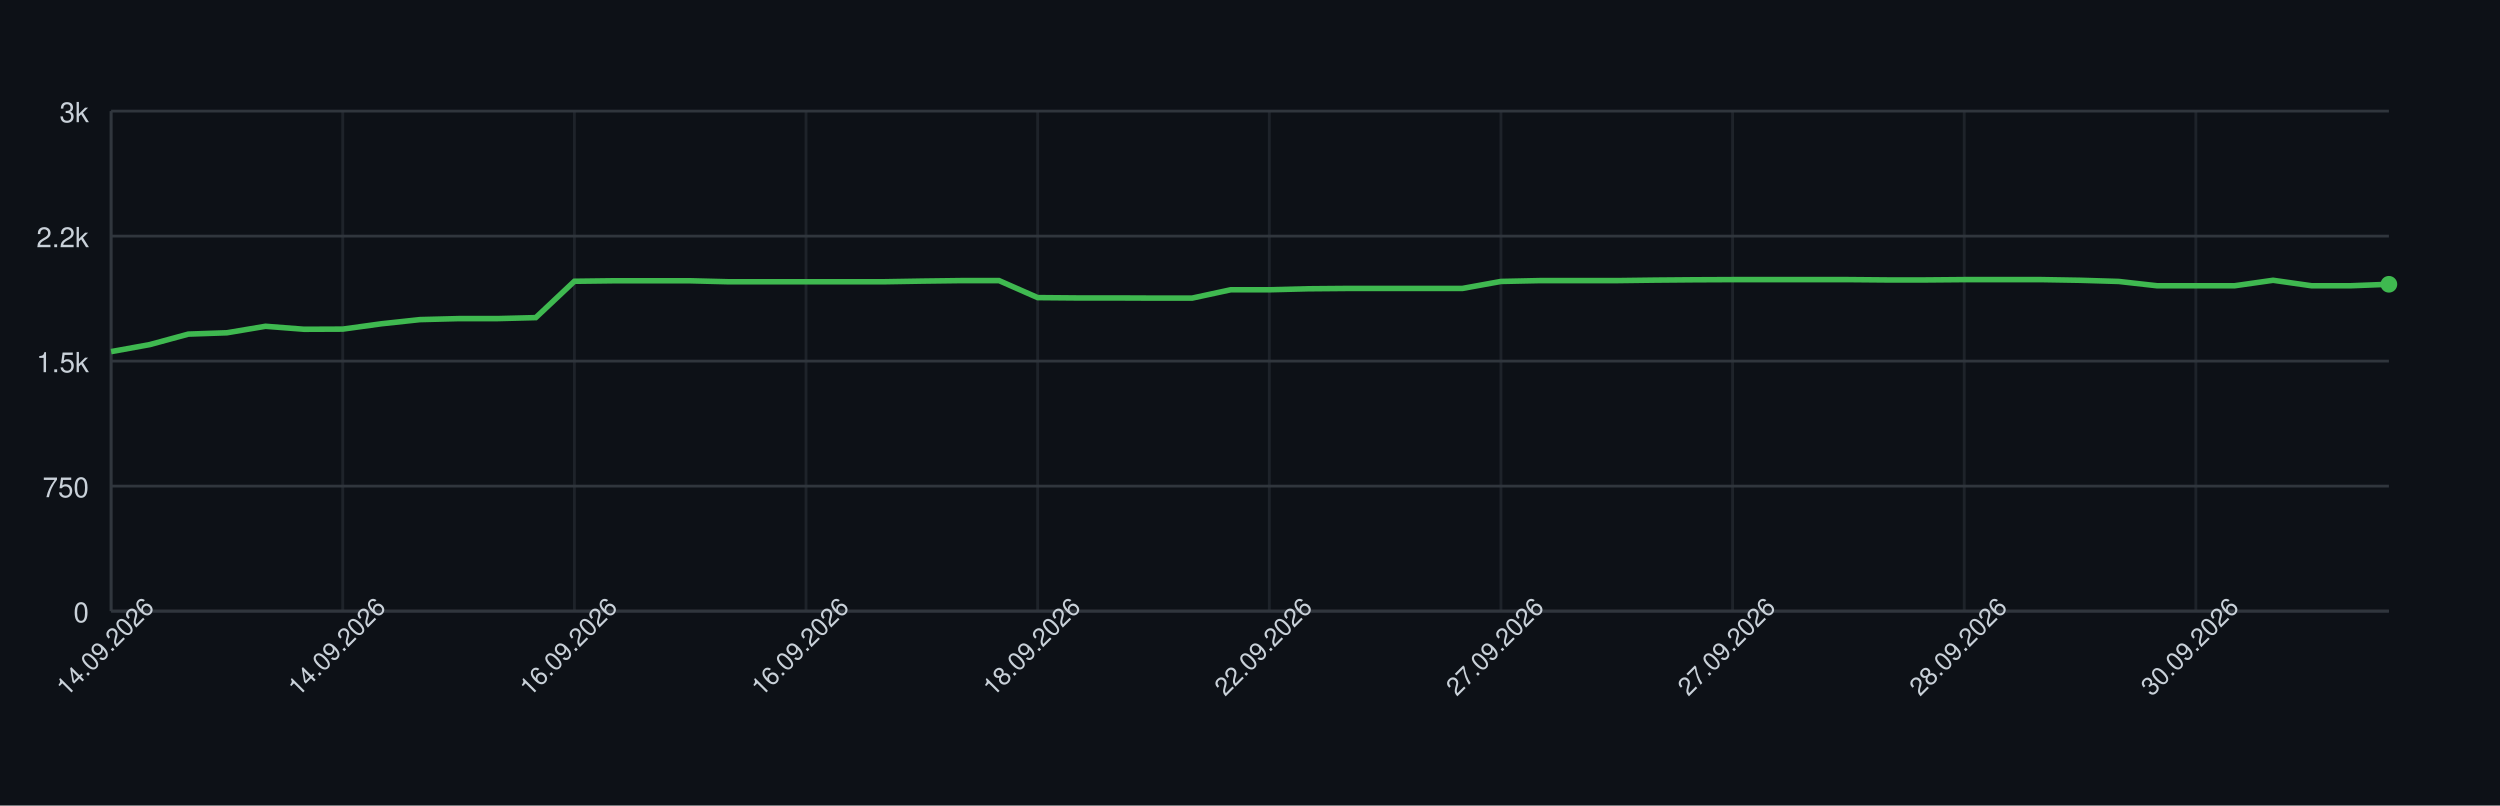
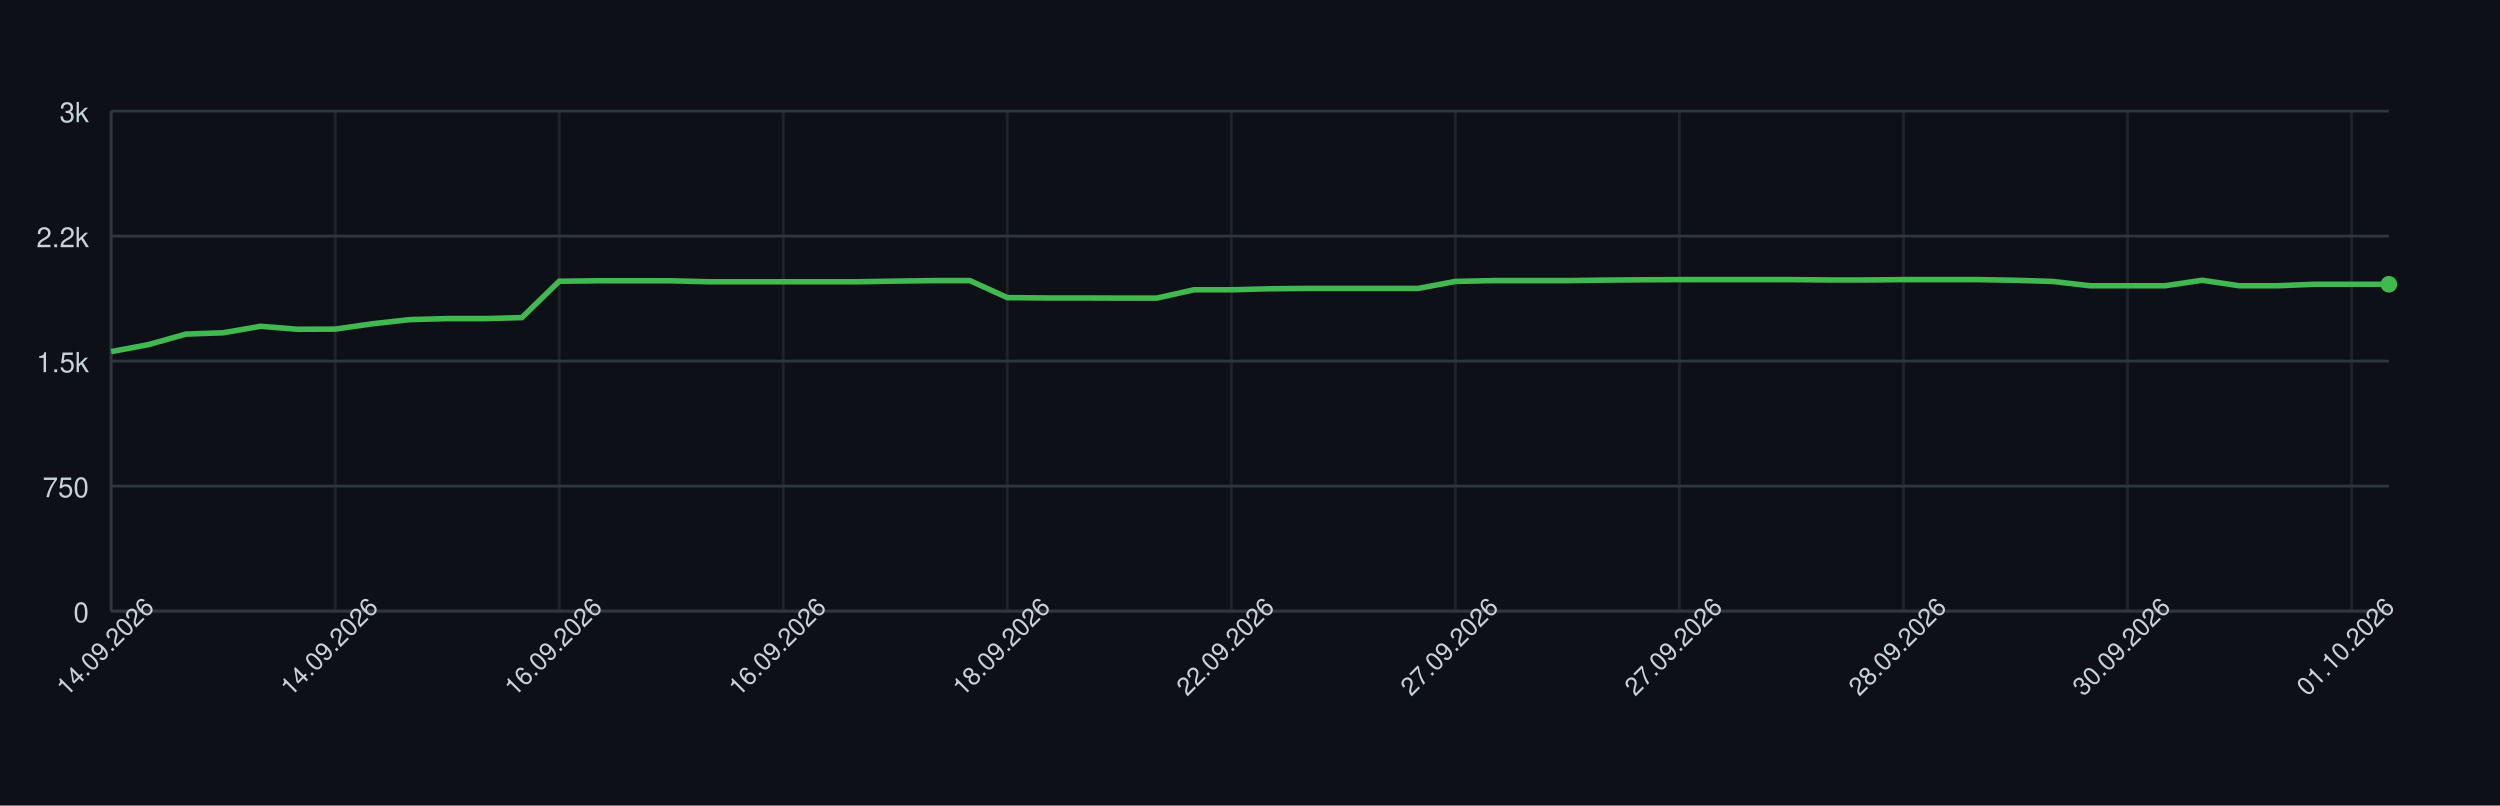
<svg xmlns="http://www.w3.org/2000/svg" width="900" height="290" style="font-family: -apple-system, BlinkMacSystemFont, 'Segoe UI', Helvetica, Arial, sans-serif;">
  <rect width="100%" height="100%" fill="#0d1117" />
  <g>
    <line x1="40" y1="220.00" x2="860" y2="220.00" stroke="#30363d" />
    <text x="32" y="224.00" font-size="10" fill="#c9d1d9" text-anchor="end">0</text>
    <line x1="40" y1="175.00" x2="860" y2="175.00" stroke="#30363d" />
    <text x="32" y="179.00" font-size="10" fill="#c9d1d9" text-anchor="end">750</text>
    <line x1="40" y1="130.00" x2="860" y2="130.00" stroke="#30363d" />
    <text x="32" y="134.00" font-size="10" fill="#c9d1d9" text-anchor="end">1.5k</text>
    <line x1="40" y1="85.00" x2="860" y2="85.00" stroke="#30363d" />
    <text x="32" y="89.00" font-size="10" fill="#c9d1d9" text-anchor="end">2.2k</text>
    <line x1="40" y1="40.00" x2="860" y2="40.00" stroke="#30363d" />
    <text x="32" y="44.00" font-size="10" fill="#c9d1d9" text-anchor="end">3k</text>
    <line x1="40.00" y1="40" x2="40.00" y2="220" stroke="#30363d" opacity="0.5" />
-     <line x1="123.39" y1="40" x2="123.39" y2="220" stroke="#30363d" opacity="0.5" />
-     <line x1="206.78" y1="40" x2="206.78" y2="220" stroke="#30363d" opacity="0.5" />
-     <line x1="290.17" y1="40" x2="290.17" y2="220" stroke="#30363d" opacity="0.5" />
-     <line x1="373.56" y1="40" x2="373.56" y2="220" stroke="#30363d" opacity="0.5" />
-     <line x1="456.95" y1="40" x2="456.95" y2="220" stroke="#30363d" opacity="0.5" />
-     <line x1="540.34" y1="40" x2="540.34" y2="220" stroke="#30363d" opacity="0.5" />
-     <line x1="623.73" y1="40" x2="623.73" y2="220" stroke="#30363d" opacity="0.5" />
-     <line x1="707.12" y1="40" x2="707.12" y2="220" stroke="#30363d" opacity="0.5" />
-     <line x1="790.51" y1="40" x2="790.51" y2="220" stroke="#30363d" opacity="0.5" />
+     <line x1="120.66" y1="40" x2="120.66" y2="220" stroke="#30363d" opacity="0.5" />
+     <line x1="201.31" y1="40" x2="201.31" y2="220" stroke="#30363d" opacity="0.5" />
+     <line x1="281.97" y1="40" x2="281.97" y2="220" stroke="#30363d" opacity="0.5" />
+     <line x1="362.62" y1="40" x2="362.62" y2="220" stroke="#30363d" opacity="0.5" />
+     <line x1="443.28" y1="40" x2="443.28" y2="220" stroke="#30363d" opacity="0.5" />
+     <line x1="523.93" y1="40" x2="523.93" y2="220" stroke="#30363d" opacity="0.5" />
+     <line x1="604.59" y1="40" x2="604.59" y2="220" stroke="#30363d" opacity="0.5" />
+     <line x1="685.25" y1="40" x2="685.25" y2="220" stroke="#30363d" opacity="0.5" />
+     <line x1="765.90" y1="40" x2="765.90" y2="220" stroke="#30363d" opacity="0.5" />
+     <line x1="846.56" y1="40" x2="846.56" y2="220" stroke="#30363d" opacity="0.5" />
    <line x1="40" y1="220" x2="860" y2="220" stroke="#30363d" />
    <line x1="40" y1="40" x2="40" y2="220" stroke="#30363d" />
-     <path d="M 40.00 126.58 L 53.90 124.06 L 67.80 120.28 L 81.69 119.80 L 95.59 117.46 L 109.49 118.54 L 123.39 118.48 L 137.29 116.56 L 151.19 115.06 L 165.08 114.70 L 178.98 114.70 L 192.88 114.34 L 206.78 101.26 L 220.68 101.08 L 234.58 101.08 L 248.47 101.08 L 262.37 101.44 L 276.27 101.44 L 290.17 101.44 L 304.07 101.44 L 317.97 101.44 L 331.86 101.20 L 345.76 101.02 L 359.66 101.02 L 373.56 107.14 L 387.46 107.26 L 401.36 107.26 L 415.25 107.32 L 429.15 107.32 L 443.05 104.32 L 456.95 104.32 L 470.85 103.96 L 484.75 103.84 L 498.64 103.84 L 512.54 103.84 L 526.44 103.84 L 540.34 101.32 L 554.24 101.02 L 568.14 101.02 L 582.03 101.02 L 595.93 100.84 L 609.83 100.72 L 623.73 100.66 L 637.63 100.66 L 651.53 100.66 L 665.42 100.66 L 679.32 100.78 L 693.22 100.78 L 707.12 100.66 L 721.02 100.66 L 734.92 100.66 L 748.81 100.90 L 762.71 101.32 L 776.61 102.88 L 790.51 102.88 L 804.41 102.88 L 818.31 100.90 L 832.20 102.88 L 846.10 102.88 L 860.00 102.34" fill="none" stroke="#3fb950" stroke-width="2" />
+     <path d="M 40.00 126.58 L 53.44 124.06 L 66.89 120.28 L 80.33 119.80 L 93.77 117.46 L 107.21 118.54 L 120.66 118.48 L 134.10 116.56 L 147.54 115.06 L 160.98 114.70 L 174.43 114.70 L 187.87 114.34 L 201.31 101.26 L 214.75 101.08 L 228.20 101.08 L 241.64 101.08 L 255.08 101.44 L 268.52 101.44 L 281.97 101.44 L 295.41 101.44 L 308.85 101.44 L 322.30 101.20 L 335.74 101.02 L 349.18 101.02 L 362.62 107.14 L 376.07 107.26 L 389.51 107.26 L 402.95 107.32 L 416.39 107.32 L 429.84 104.32 L 443.28 104.32 L 456.72 103.96 L 470.16 103.84 L 483.61 103.84 L 497.05 103.84 L 510.49 103.84 L 523.93 101.32 L 537.38 101.02 L 550.82 101.02 L 564.26 101.02 L 577.70 100.84 L 591.15 100.72 L 604.59 100.66 L 618.03 100.66 L 631.48 100.66 L 644.92 100.66 L 658.36 100.78 L 671.80 100.78 L 685.25 100.66 L 698.69 100.66 L 712.13 100.66 L 725.57 100.90 L 739.02 101.32 L 752.46 102.88 L 765.90 102.88 L 779.34 102.88 L 792.79 100.90 L 806.23 102.88 L 819.67 102.88 L 833.11 102.34 L 846.56 102.34 L 860.00 102.34" fill="none" stroke="#3fb950" stroke-width="2" />
    <circle cx="860.00" cy="102.34" r="3" fill="#3fb950" />
    <text x="40.00" y="235.00" font-size="9" fill="#c9d1d9" text-anchor="middle" transform="rotate(-45 40.00 235.00)">14.09.2026</text>
-     <text x="123.39" y="235.00" font-size="9" fill="#c9d1d9" text-anchor="middle" transform="rotate(-45 123.39 235.00)">14.09.2026</text>
-     <text x="206.78" y="235.00" font-size="9" fill="#c9d1d9" text-anchor="middle" transform="rotate(-45 206.78 235.00)">16.09.2026</text>
-     <text x="290.17" y="235.00" font-size="9" fill="#c9d1d9" text-anchor="middle" transform="rotate(-45 290.17 235.00)">16.09.2026</text>
-     <text x="373.56" y="235.00" font-size="9" fill="#c9d1d9" text-anchor="middle" transform="rotate(-45 373.56 235.00)">18.09.2026</text>
-     <text x="456.95" y="235.00" font-size="9" fill="#c9d1d9" text-anchor="middle" transform="rotate(-45 456.95 235.00)">22.09.2026</text>
-     <text x="540.34" y="235.00" font-size="9" fill="#c9d1d9" text-anchor="middle" transform="rotate(-45 540.34 235.00)">27.09.2026</text>
-     <text x="623.73" y="235.00" font-size="9" fill="#c9d1d9" text-anchor="middle" transform="rotate(-45 623.73 235.00)">27.09.2026</text>
-     <text x="707.12" y="235.00" font-size="9" fill="#c9d1d9" text-anchor="middle" transform="rotate(-45 707.12 235.00)">28.09.2026</text>
-     <text x="790.51" y="235.00" font-size="9" fill="#c9d1d9" text-anchor="middle" transform="rotate(-45 790.51 235.00)">30.09.2026</text>
+     <text x="120.66" y="235.00" font-size="9" fill="#c9d1d9" text-anchor="middle" transform="rotate(-45 120.66 235.00)">14.09.2026</text>
+     <text x="201.31" y="235.00" font-size="9" fill="#c9d1d9" text-anchor="middle" transform="rotate(-45 201.31 235.00)">16.09.2026</text>
+     <text x="281.97" y="235.00" font-size="9" fill="#c9d1d9" text-anchor="middle" transform="rotate(-45 281.97 235.00)">16.09.2026</text>
+     <text x="362.62" y="235.00" font-size="9" fill="#c9d1d9" text-anchor="middle" transform="rotate(-45 362.62 235.00)">18.09.2026</text>
+     <text x="443.28" y="235.00" font-size="9" fill="#c9d1d9" text-anchor="middle" transform="rotate(-45 443.28 235.00)">22.09.2026</text>
+     <text x="523.93" y="235.00" font-size="9" fill="#c9d1d9" text-anchor="middle" transform="rotate(-45 523.93 235.00)">27.09.2026</text>
+     <text x="604.59" y="235.00" font-size="9" fill="#c9d1d9" text-anchor="middle" transform="rotate(-45 604.59 235.00)">27.09.2026</text>
+     <text x="685.25" y="235.00" font-size="9" fill="#c9d1d9" text-anchor="middle" transform="rotate(-45 685.25 235.00)">28.09.2026</text>
+     <text x="765.90" y="235.00" font-size="9" fill="#c9d1d9" text-anchor="middle" transform="rotate(-45 765.90 235.00)">30.09.2026</text>
+     <text x="846.56" y="235.00" font-size="9" fill="#c9d1d9" text-anchor="middle" transform="rotate(-45 846.56 235.00)">01.10.2026</text>
  </g>
</svg>
